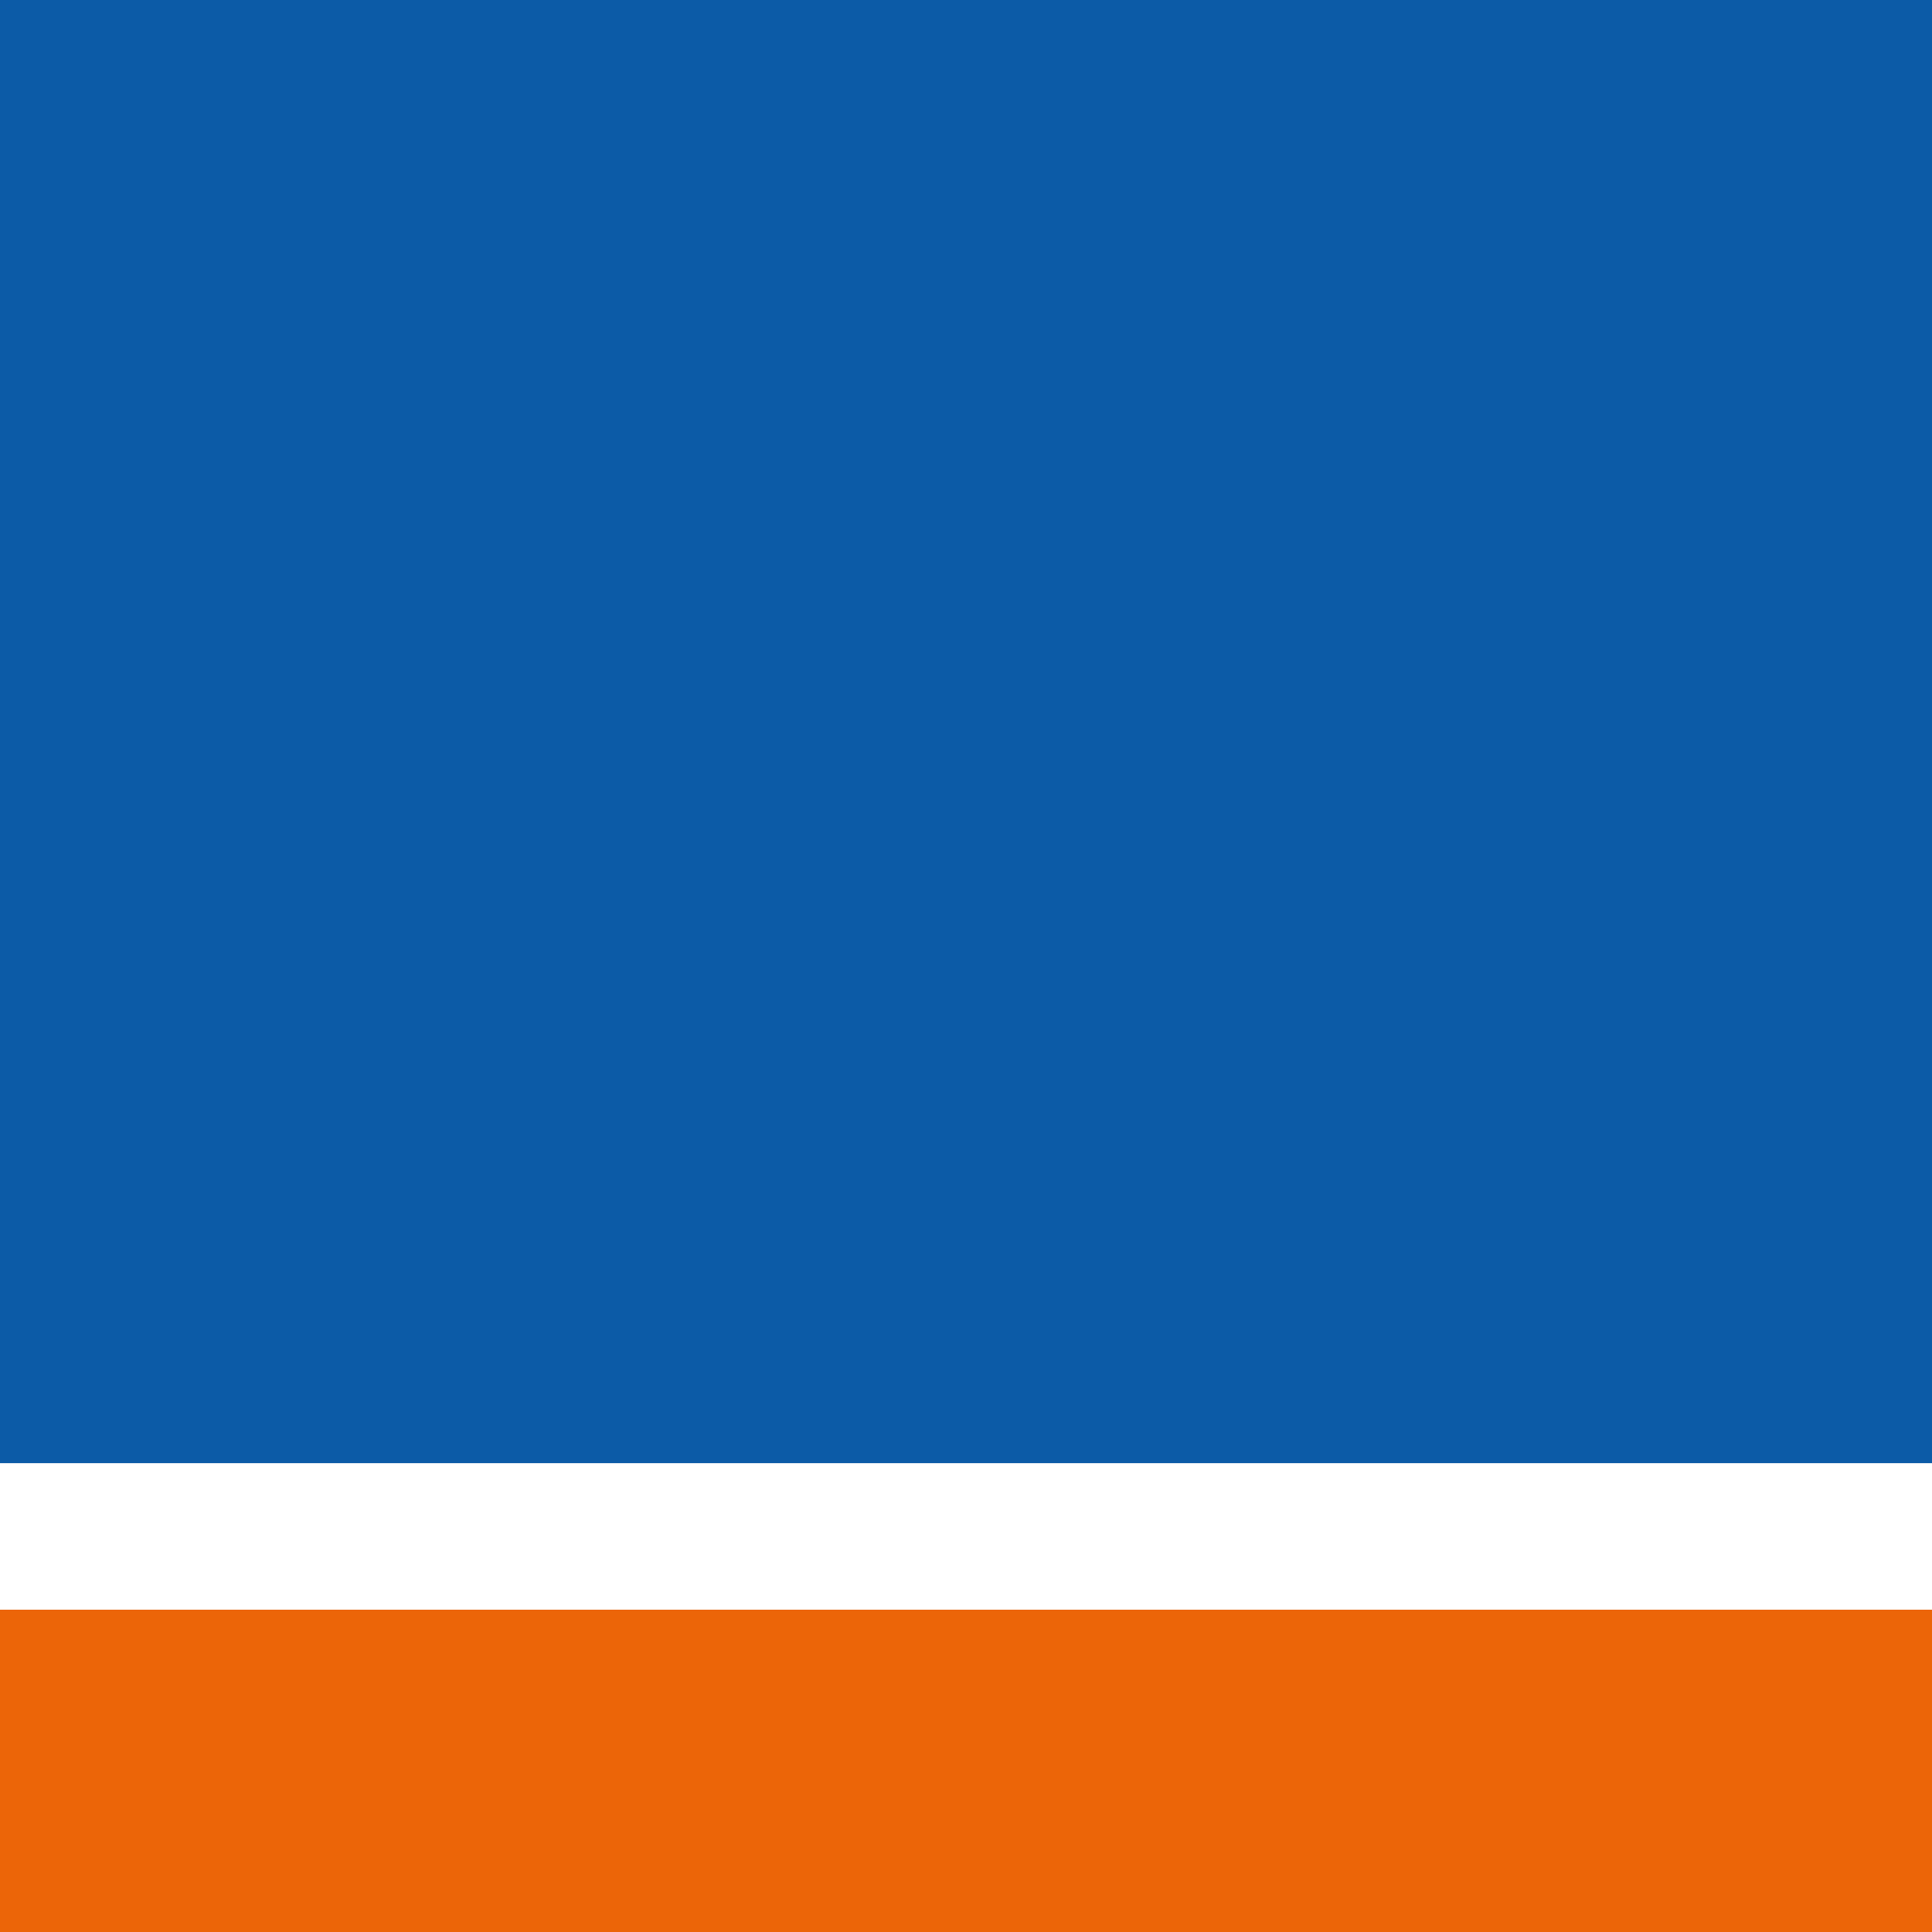
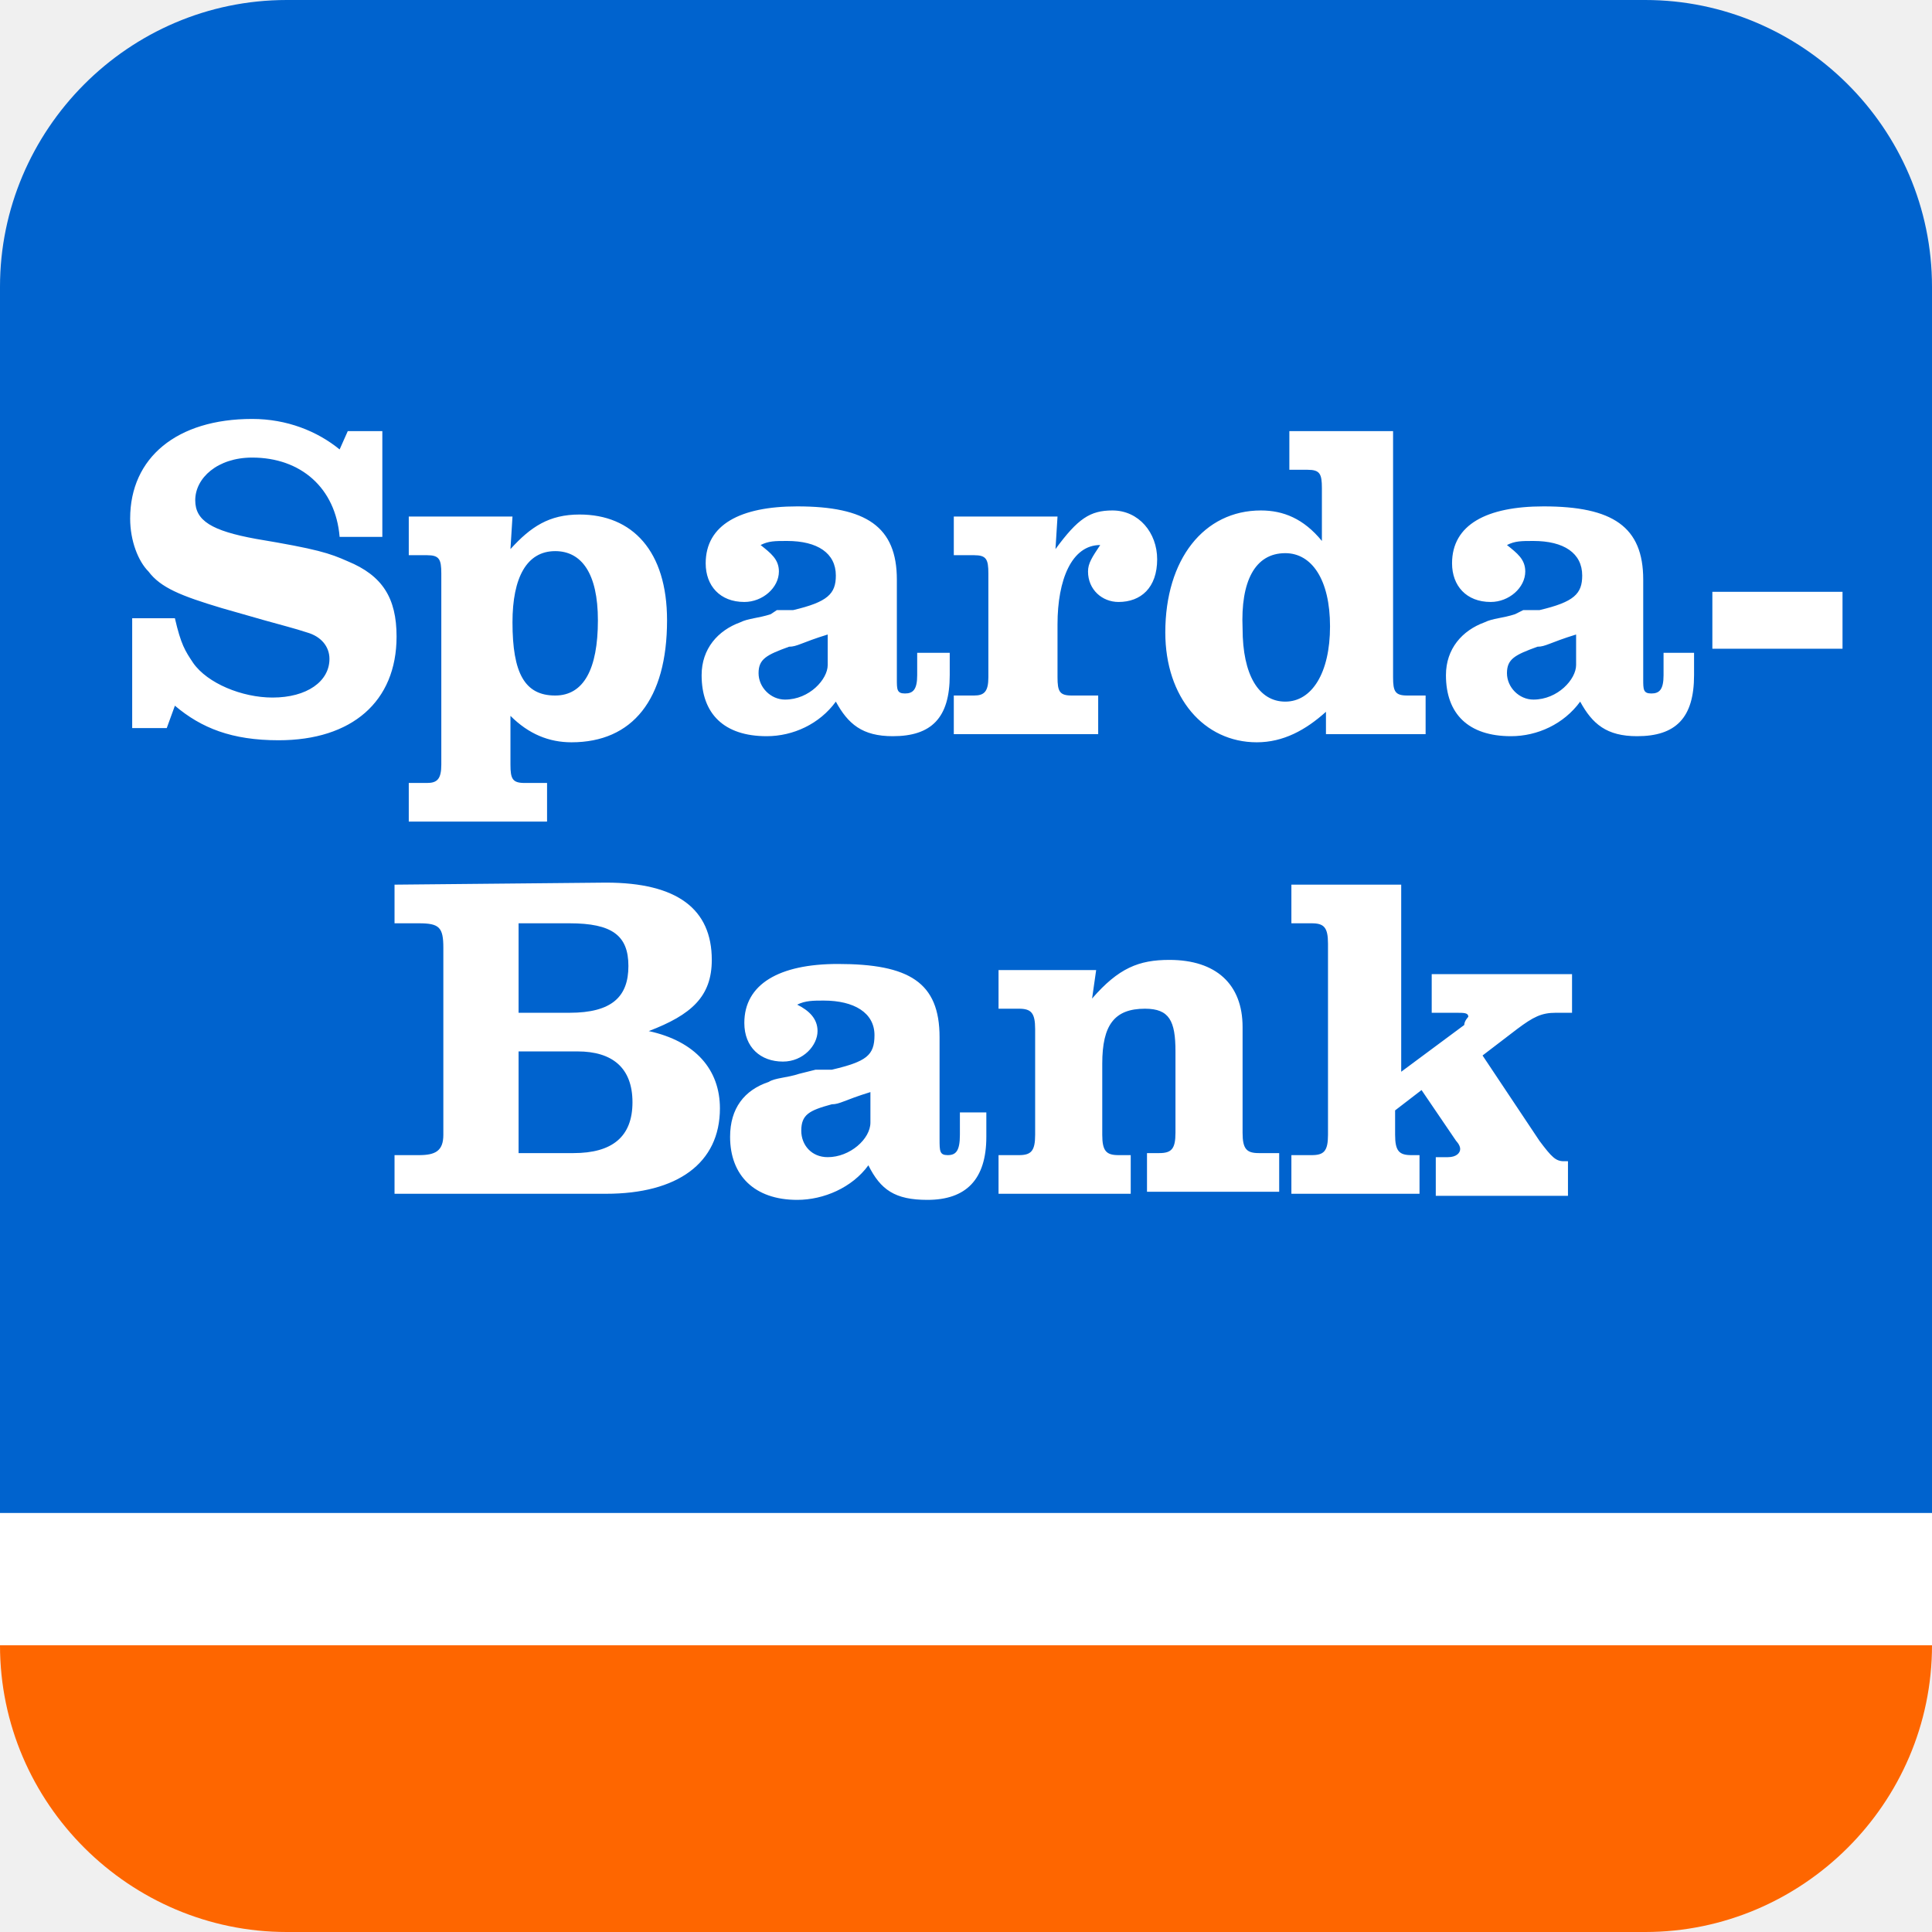
- <svg xmlns="http://www.w3.org/2000/svg" width="121.6" height="121.6">
-   <path d="M0 0h121.6v92.1H0z" fill="#0c5ba7" />
-   <path d="M0 101.3h121.6v20.3H0z" fill="#ec6508" />
-   <path d="M0 92.1h121.6v9.2H0z" fill="none" />
-   <path fill="#fff" fill-rule="evenodd" d="M0 92.1h121.6v9.2H0z" />
+ <svg xmlns="http://www.w3.org/2000/svg" width="95" height="95">
+   <path d="M14.1 95h66.8C88.6 95 95 88.7 95 80.9H0C0 88.7 6.4 95 14.1 95z" fill="#fe6600" />
+   <path d="M95 14.1C95 6.3 88.6 0 80.9 0H14.1C6.3 0 0 6.4 0 14.1v60.3h95z" fill="#0063ce" />
+   <path d="M68.7 43.5h-5.2v1.9h1c.6 0 .8.2.8 1v9.4c0 .8-.2 1-.8 1h-1v1.9h6.3v-1.9h-.4c-.6 0-.8-.2-.8-1v-1.2l1.3-1 1.7 2.5s.2.2.2.4-.2.4-.6.4h-.6v1.9h6.5v-1.7h-.2c-.4 0-.6-.2-1.2-1l-2.8-4.2 1.7-1.3c.8-.6 1.2-.8 1.9-.8h.8v-1.9h-6.9v1.9h1.2c.4 0 .6 0 .6.2 0 0-.2.2-.2.4l-3.1 2.3v-9.2m-15 4.2h-4.8v1.9h1c.6 0 .8.2.8 1v5.2c0 .8-.2 1-.8 1h-1v1.9h6.5v-1.9H55c-.6 0-.8-.2-.8-1v-3.5c0-1.9.6-2.7 2.1-2.7 1.2 0 1.5.6 1.5 2.1v4c0 .8-.2 1-.8 1h-.6v1.9h6.5v-1.9h-1c-.6 0-.8-.2-.8-1v-5.2c0-2.1-1.3-3.3-3.6-3.3-1.5 0-2.5.4-3.8 1.9l.2-1.4m-6.7 6.9v1.2c0 .8-.2 1-.6 1-.4 0-.4-.2-.4-.8v-5c0-2.7-1.5-3.6-5-3.6-2.9 0-4.6 1-4.6 2.9 0 1.2.8 1.9 1.9 1.9 1 0 1.7-.8 1.7-1.5 0-.6-.4-1-1-1.3.4-.2.8-.2 1.3-.2 1.5 0 2.5.6 2.5 1.7 0 1-.4 1.3-2.1 1.7h-.8l-.8.2c-.6.2-1.2.2-1.5.4-1.2.4-1.9 1.3-1.9 2.7 0 1.9 1.2 3.1 3.3 3.1 1.3 0 2.7-.6 3.5-1.7.6 1.2 1.3 1.7 2.9 1.7 1.9 0 2.9-1 2.9-3.1v-1.2h-1.3zm-4.4.6c0 .8-1 1.7-2.1 1.7-.8 0-1.3-.6-1.3-1.3 0-.8.4-1 1.5-1.3.4 0 .6-.2 1.9-.6v1.5M19.4 43.5v1.9h1.2c1 0 1.2.2 1.2 1.2v9.2c0 .8-.4 1-1.2 1h-1.2v1.9h10.4c3.5 0 5.6-1.5 5.6-4.2 0-1.9-1.2-3.3-3.5-3.8C34 49.9 35 49 35 47.2c0-2.5-1.7-3.8-5.2-3.8zm6.1 6.3v-4.4H28c2.1 0 2.9.6 2.9 2.1s-.8 2.3-2.9 2.3zm0 6.9v-5h2.9c1.7 0 2.7.8 2.7 2.5s-1 2.5-2.9 2.5h-2.7m58.7-24.8h6.4v-2.8h-6.4zm-2.4.2v1.1c0 .7-.2.9-.6.9-.4 0-.4-.2-.4-.7v-4.9c0-2.6-1.5-3.6-4.9-3.6-2.8 0-4.5.9-4.5 2.8 0 1.1.7 1.9 1.9 1.9.9 0 1.7-.7 1.7-1.5 0-.6-.4-.9-.9-1.3.4-.2.7-.2 1.3-.2 1.5 0 2.4.6 2.4 1.7 0 .9-.4 1.3-2.1 1.7h-.8l-.4.2c-.6.2-1.1.2-1.5.4-1.1.4-1.9 1.3-1.9 2.6 0 1.9 1.1 3 3.2 3 1.3 0 2.6-.6 3.4-1.7.6 1.1 1.3 1.7 2.8 1.7 1.9 0 2.8-.9 2.8-3v-1.1zm-4.3.6c0 .7-.9 1.7-2.1 1.7-.7 0-1.3-.6-1.3-1.3 0-.7.4-.9 1.5-1.3.4 0 .6-.2 1.9-.6v1.5m-9-11.5h-5.1v1.9h.9c.6 0 .7.2.7.9v2.6c-.9-1.1-1.9-1.5-3-1.5-2.8 0-4.7 2.4-4.7 6 0 3.2 1.9 5.4 4.5 5.4 1.3 0 2.4-.6 3.4-1.5v1.1h4.9v-1.9h-.9c-.6 0-.7-.2-.7-.9zm-5.3 6c1.3 0 2.2 1.3 2.2 3.6s-.9 3.7-2.2 3.7c-1.3 0-2.1-1.3-2.1-3.6-.1-2.3.6-3.7 2.1-3.7M52 25.4h-5.1v1.9h1c.6 0 .7.2.7.9v5.1c0 .7-.2.9-.7.9h-1v1.9H54v-1.9h-1.3c-.6 0-.7-.2-.7-.9v-2.6c0-2.2.7-3.9 2.1-3.9-.4.6-.6.9-.6 1.3 0 .9.7 1.5 1.5 1.5 1.1 0 1.9-.7 1.9-2.1 0-1.3-.9-2.4-2.2-2.4-1.1 0-1.7.4-2.8 1.9l.1-1.6m-6.9 6.7v1.1c0 .7-.2.9-.6.9-.4 0-.4-.2-.4-.7v-4.9c0-2.6-1.5-3.6-4.9-3.6-2.8 0-4.5.9-4.5 2.8 0 1.1.7 1.9 1.9 1.9.9 0 1.7-.7 1.7-1.5 0-.6-.4-.9-.9-1.3.4-.2.7-.2 1.3-.2 1.5 0 2.4.6 2.4 1.7 0 .9-.4 1.3-2.1 1.7h-.8l-.3.2c-.6.2-1.1.2-1.5.4-1.1.4-1.9 1.3-1.9 2.6 0 1.9 1.1 3 3.2 3 1.3 0 2.6-.6 3.4-1.7.6 1.1 1.3 1.7 2.8 1.7 1.9 0 2.8-.9 2.8-3v-1.1zm-4.4.6c0 .7-.9 1.7-2.1 1.7-.7 0-1.3-.6-1.3-1.3 0-.7.4-.9 1.5-1.3.4 0 .6-.2 1.9-.6v1.5m-15.5-7.3h-5.1v1.9h.9c.6 0 .7.2.7.9v9.4c0 .7-.2.9-.7.9h-.9v1.9h6.8v-1.9h-1.1c-.6 0-.7-.2-.7-.9v-2.4c.9.9 1.9 1.3 3 1.3 3 0 4.7-2.1 4.7-6 0-3.4-1.7-5.2-4.3-5.2-1.5 0-2.4.6-3.4 1.7zm2.1 1.7c1.3 0 2.1 1.1 2.1 3.4 0 2.4-.7 3.7-2.1 3.7-1.5 0-2.1-1.1-2.1-3.6 0-2.2.7-3.5 2.1-3.5m-8.5-5.9h-1.7l-.4.9c-1.1-.9-2.6-1.5-4.3-1.5-3.7 0-6 1.9-6 4.9 0 1.1.4 2.1.9 2.6.6.8 1.6 1.2 3.6 1.8l.7.2.7.2.7.2c.7.2 1.5.4 2.1.6.7.2 1.1.7 1.1 1.3 0 1.1-1.1 1.9-2.8 1.9-1.5 0-3.2-.7-3.9-1.7-.4-.6-.6-.9-.9-2.2H6.5v5.4h1.7l.4-1.1c1.3 1.1 2.8 1.7 5.1 1.7 3.6 0 5.8-1.9 5.8-5.1 0-1.9-.7-3-2.4-3.7-.9-.4-1.5-.6-4.5-1.1-2.2-.4-3-.9-3-1.9 0-1.1 1.1-2.1 2.8-2.1 2.4 0 4.1 1.5 4.3 3.9h2.1v-5.2" fill="#fff" />
+   <path fill="#fff" fill-rule="evenodd" d="M0 74.4h95v6.5H0z" />
</svg>
